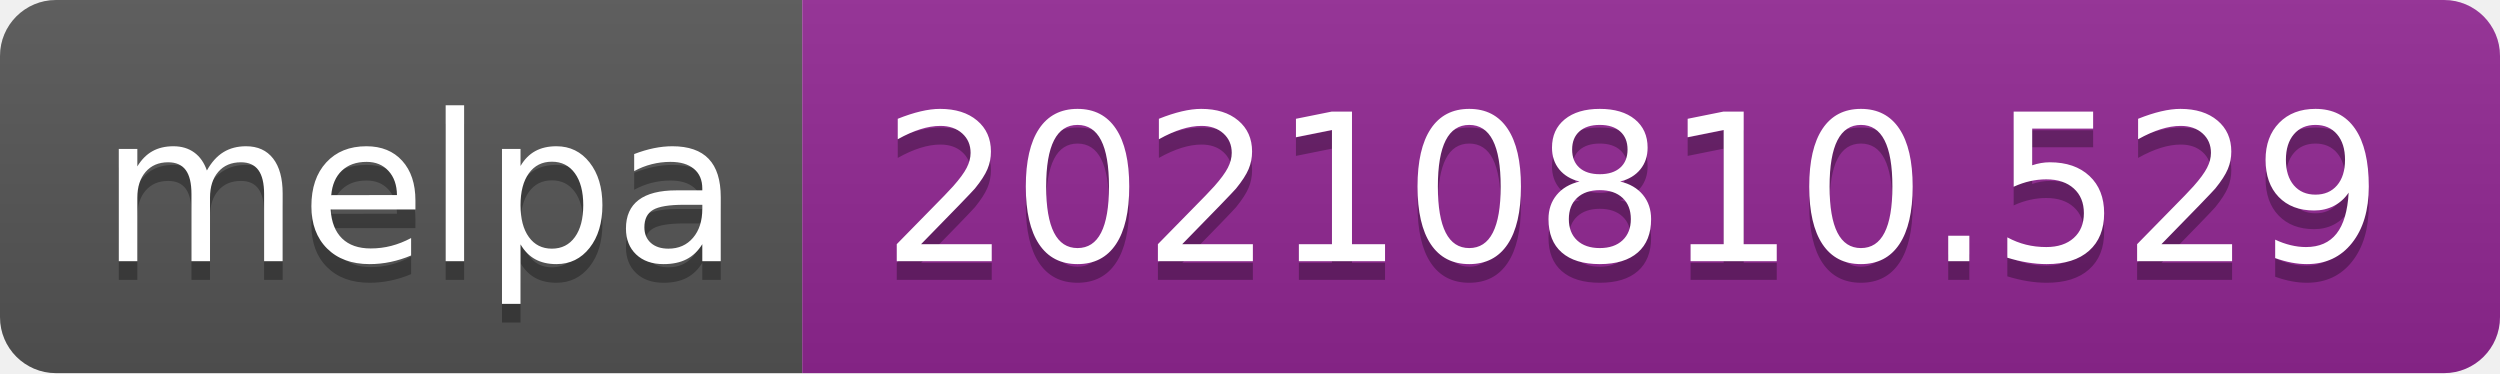
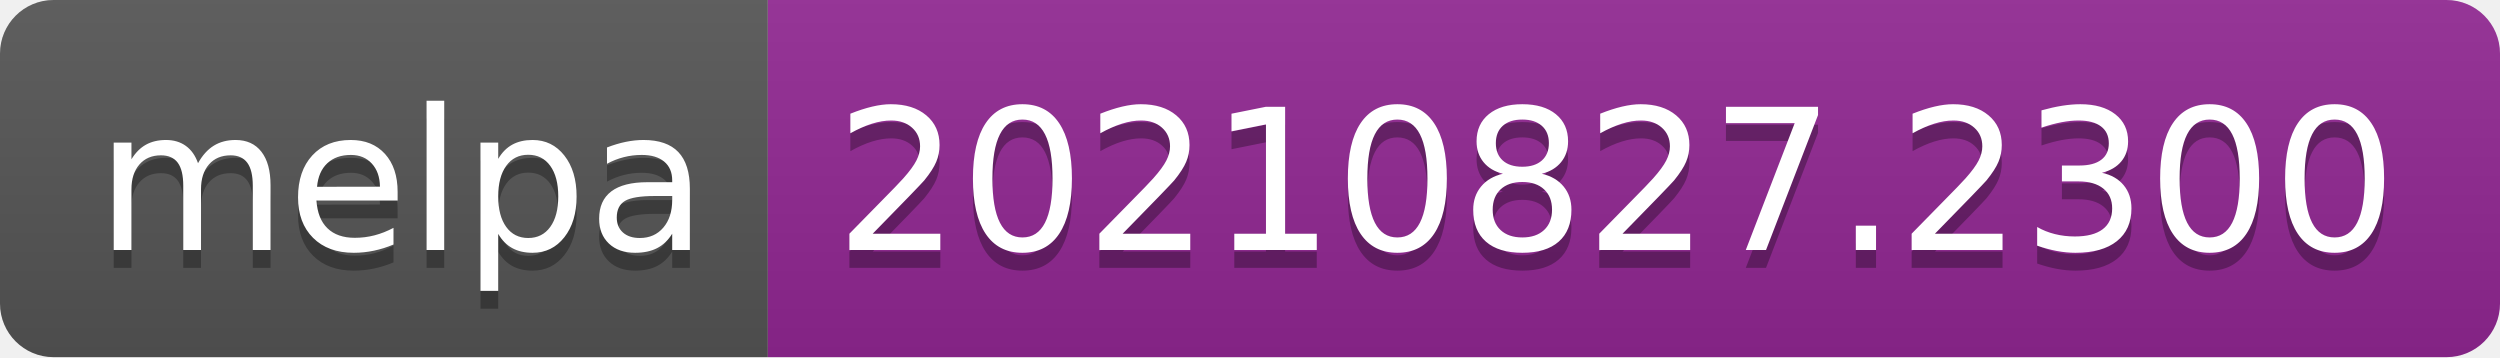
- <svg xmlns="http://www.w3.org/2000/svg" width="134" height="20" role="img" aria-label="melpa: 20210810.529">
+ <svg xmlns="http://www.w3.org/2000/svg" width="140" height="20" role="img" aria-label="melpa: 20210827.2300">
  <linearGradient id="s" x2="0" y2="100%">
    <stop offset="0" stop-color="#bbb" stop-opacity=".1" />
    <stop offset="1" stop-opacity=".1" />
  </linearGradient>
  <clipPath id="r">
-     <rect width="134" height="20" rx="3" fill="#fff" />
+     <rect width="140" height="20" rx="3" fill="#fff" />
  </clipPath>
  <g clip-path="url(#r)">
    <rect width="43" height="20" fill="#555" />
-     <rect x="43" width="91" height="20" fill="#922793" />
-     <rect width="134" height="20" fill="url(#s)" />
+     <rect x="43" width="97" height="20" fill="#922793" />
+     <rect width="140" height="20" fill="url(#s)" />
  </g>
  <g fill="#fff" text-anchor="middle" font-family="Verdana,Geneva,DejaVu Sans,sans-serif" text-rendering="geometricPrecision" font-size="110">
    <text aria-hidden="true" x="225" y="150" fill="#010101" fill-opacity=".3" transform="scale(.1)" textLength="330">melpa</text>
    <text x="225" y="140" transform="scale(.1)" fill="#fff" textLength="330">melpa</text>
-     <text aria-hidden="true" x="875" y="150" fill="#010101" fill-opacity=".3" transform="scale(.1)" textLength="810">20210810.529</text>
-     <text x="875" y="140" transform="scale(.1)" fill="#fff" textLength="810">20210810.529</text>
+     <text aria-hidden="true" x="905" y="150" fill="#010101" fill-opacity=".3" transform="scale(.1)" textLength="870">20210827.2300</text>
+     <text x="905" y="140" transform="scale(.1)" fill="#fff" textLength="870">20210827.2300</text>
  </g>
</svg>
